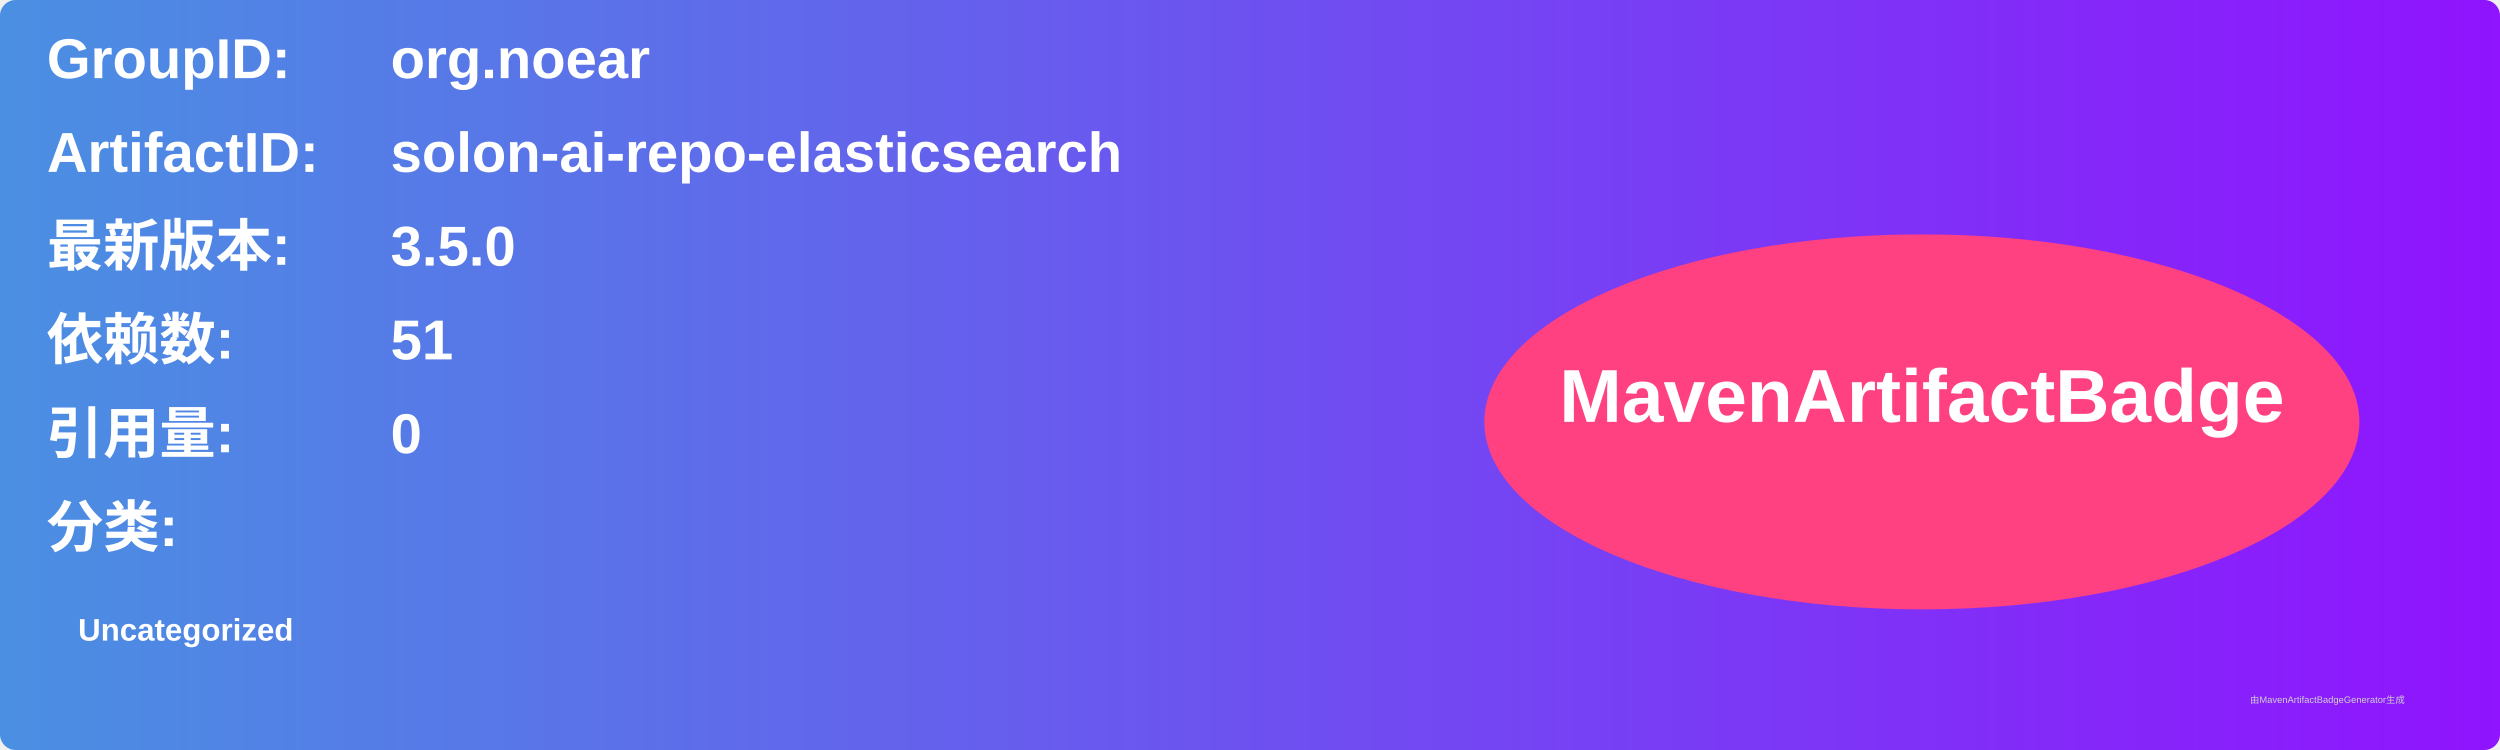
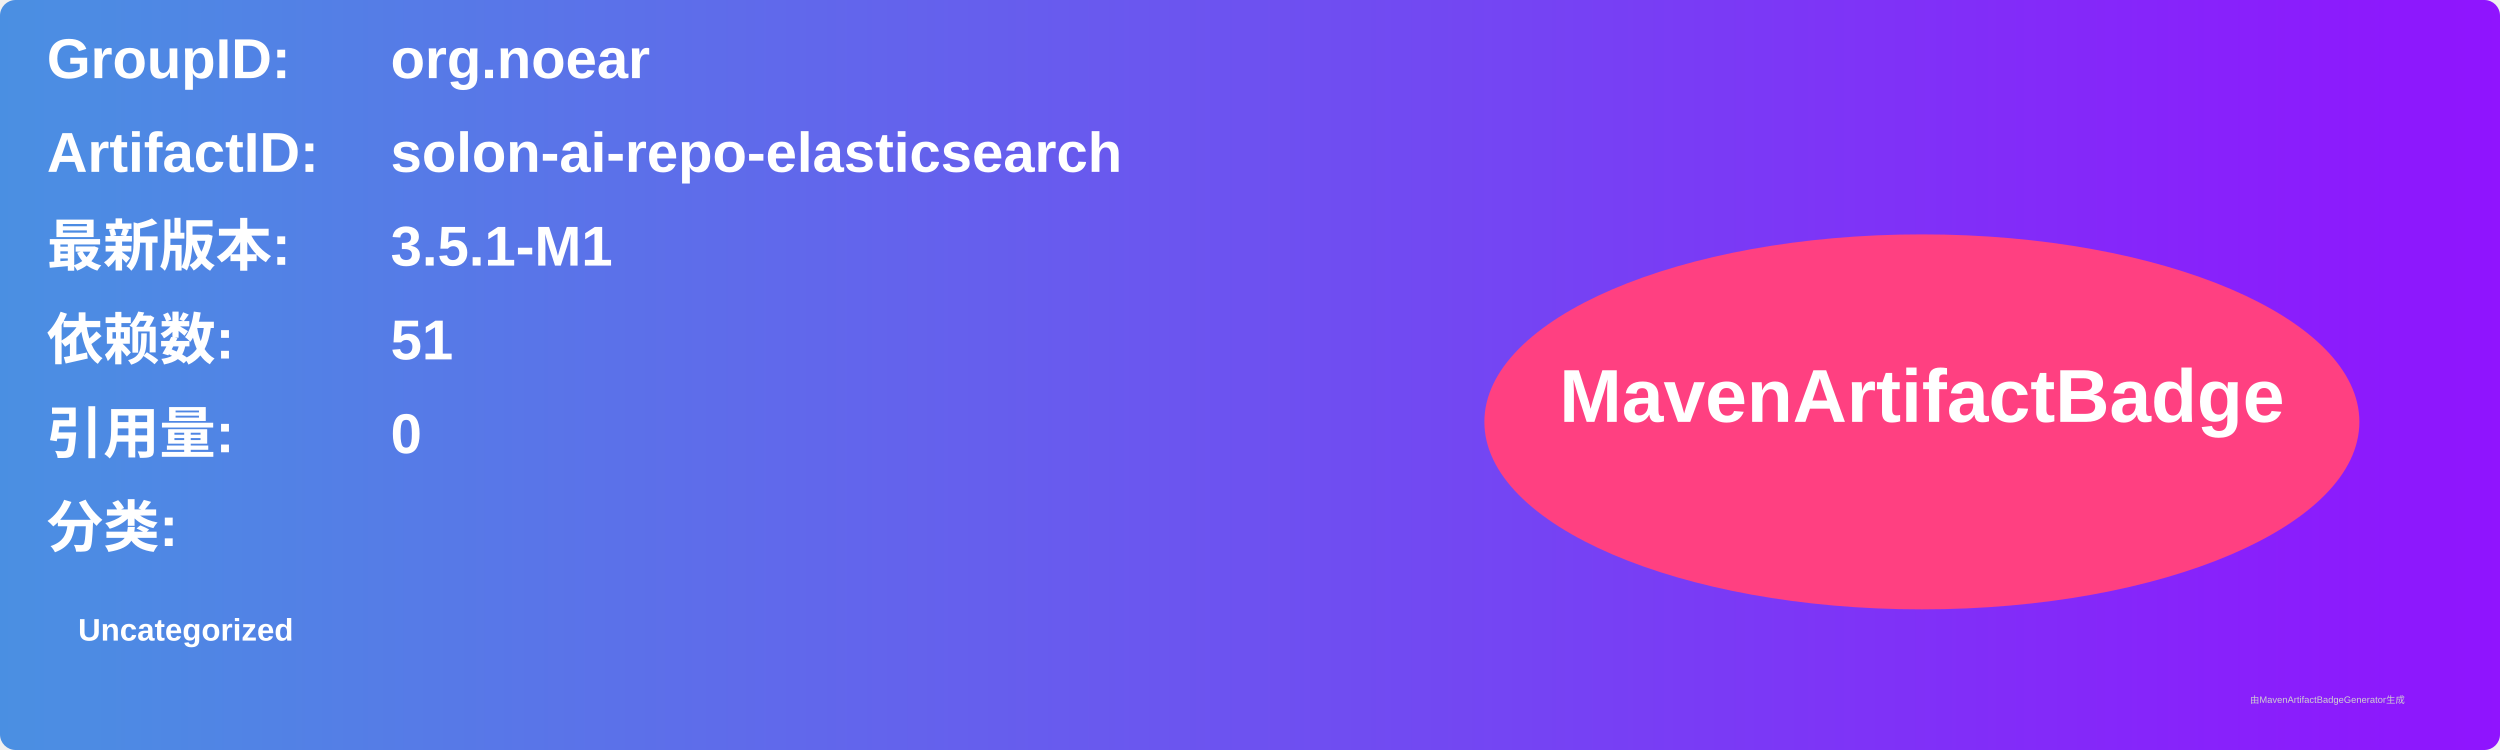
<svg xmlns="http://www.w3.org/2000/svg" width="800" height="240" viewBox="0 0 800 240">
  <linearGradient id="grad" x1="0%" y1="0%" x2="100%" y2="0%">
    <stop offset="0%" stop-color="#4a90e2" />
    <stop offset="100%" stop-color="#9013fe" />
  </linearGradient>
  <rect width="100%" height="100%" rx="5" ry="5" fill="url(#grad)" />
  <g transform="translate(15, 15)">
    <text x="0" y="10" font-family="Arial" font-size="18" fill="white" font-weight="bold" width="260">GroupID:</text>
    <text x="110" y="10" font-family="Arial" font-size="18" fill="white" font-weight="bold" width="460">org.noear</text>
    <text x="0" y="40" font-family="Arial" font-size="18" fill="white" font-weight="bold" width="260">ArtifactID:</text>
    <text x="110" y="40" font-family="Arial" font-size="18" fill="white" font-weight="bold" width="460">solon-ai-repo-elasticsearch</text>
    <text x="0" y="70" font-family="Arial" font-size="18" fill="white" font-weight="bold">最新版本:</text>
    <text x="110" y="70" font-family="Arial" font-size="18" fill="white" font-weight="bold">
-       <tspan font-weight="bold">3.5.0</tspan>
+       <tspan font-weight="bold">3.5.1-M1</tspan>
    </text>
    <text x="0" y="100" font-family="Arial" font-size="18" fill="white" font-weight="bold">依赖数: </text>
    <text x="110" y="100" font-family="Arial" font-size="18" fill="white">
      <tspan font-weight="bold">51</tspan>
    </text>
    <text x="0" y="130" font-family="Arial" font-size="18" fill="white" font-weight="bold">引用量: </text>
    <text x="110" y="130" font-family="Arial" font-size="18" fill="white">
      <tspan font-weight="bold">0</tspan>
    </text>
    <text x="0" y="160" font-family="Arial" font-size="18" fill="white" font-weight="bold">分类:</text>
    <text x="10" y="190" font-family="Arial" font-size="10" fill="white">
      <tspan font-weight="bold">Uncategorized</tspan>
    </text>
    <ellipse cx="600" cy="120" rx="140" ry="60" fill="#ff4081" />
    <text x="600" y="120" text-anchor="middle" font-family="Arial" font-size="24" fill="white" font-weight="bold">MavenArtifactBadge</text>
  </g>
  <text x="720" y="225" font-family="Arial" font-size="3" fill="#d0d0d0">由MavenArtifactBadgeGenerator生成</text>
</svg>
